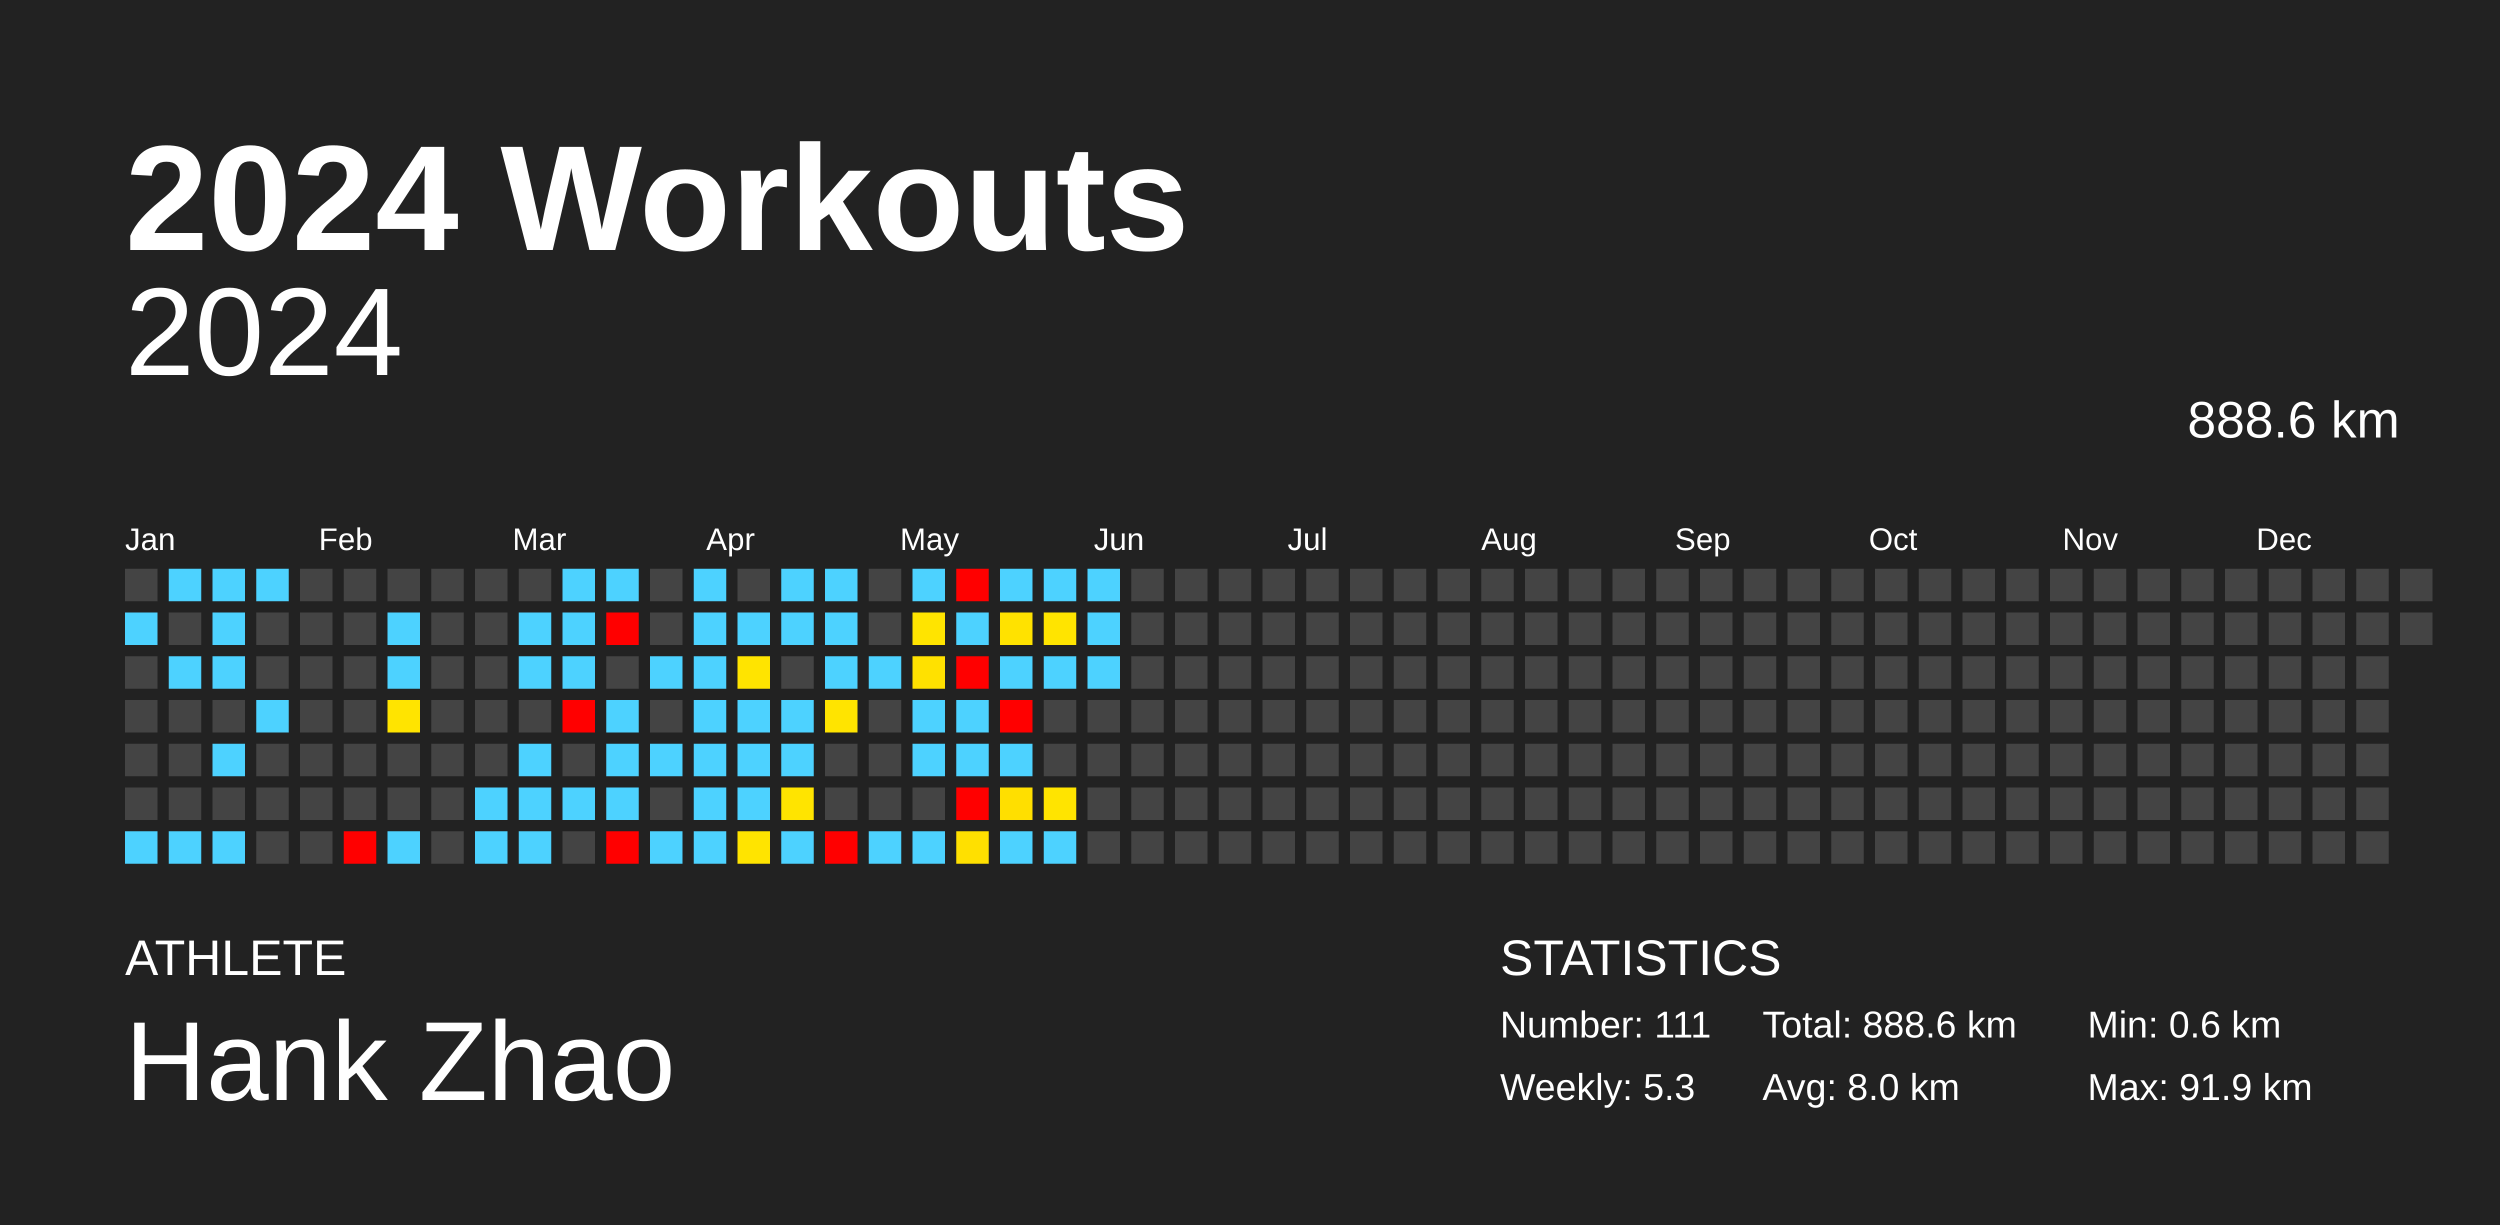
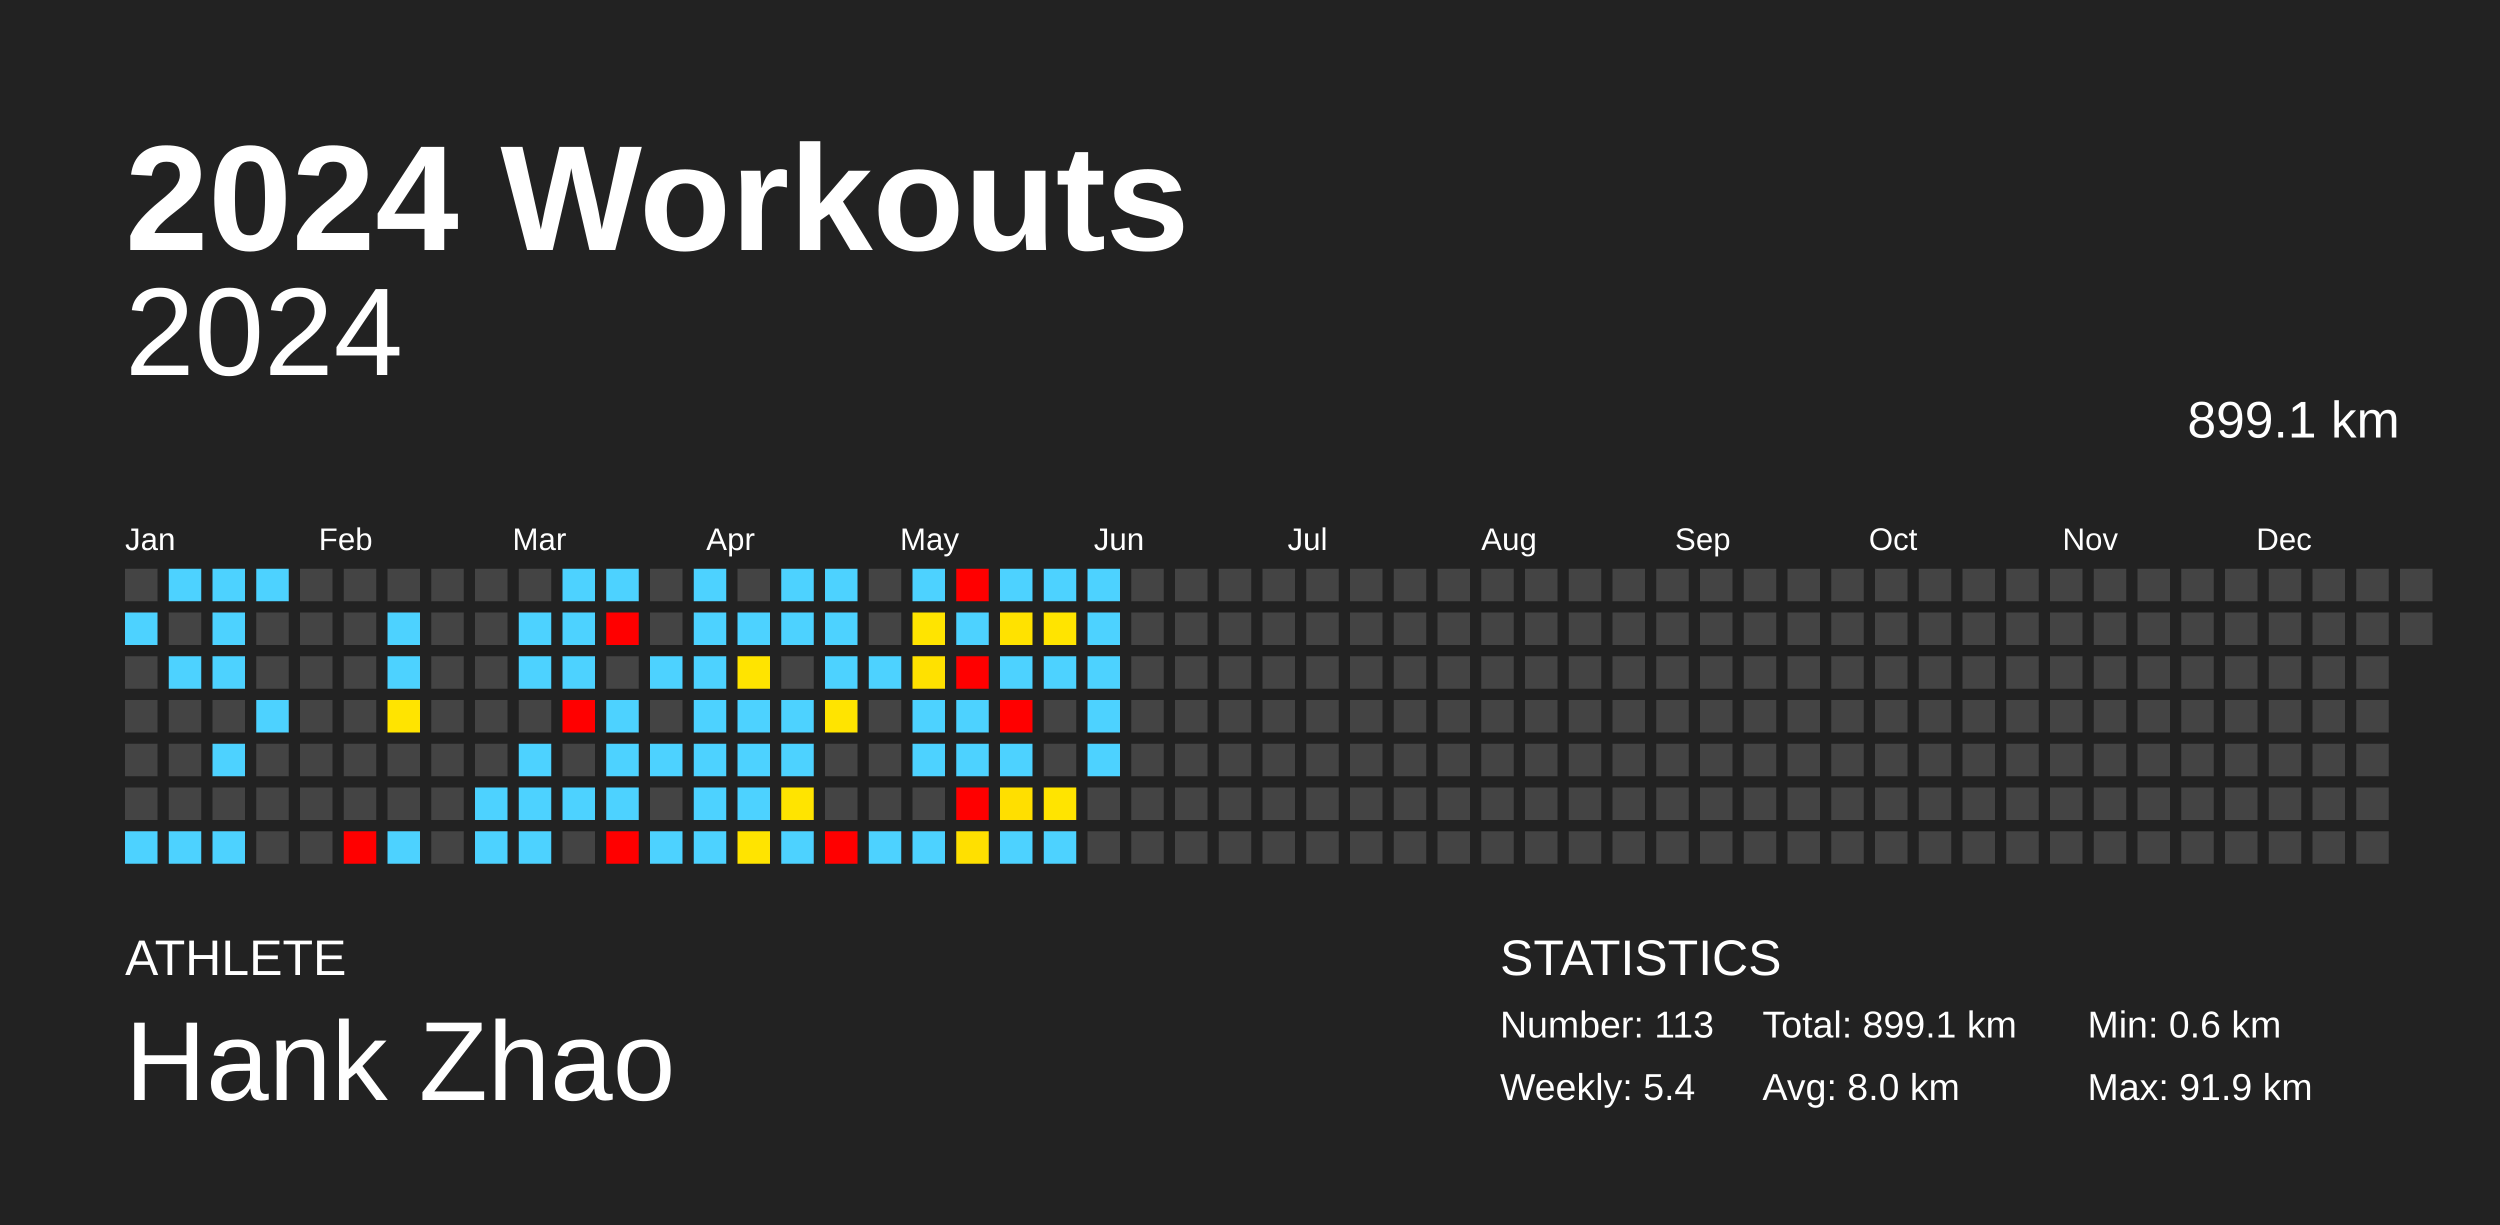
<svg xmlns="http://www.w3.org/2000/svg" baseProfile="full" height="98mm" version="1.1" viewBox="0,0,200,98" width="200mm">
  <defs />
  <rect fill="#222222" height="98" width="200" x="0" y="0" />
  <text fill="#FFFFFF" style="font-size:12px; font-family:Arial; font-weight:bold;" x="10" y="20">2024 Workouts</text>
  <text fill="#FFFFFF" style="font-size:4px; font-family:Arial" x="10" y="78">ATHLETE</text>
  <text fill="#FFFFFF" style="font-size:9px; font-family:Arial" x="10" y="88">Hank Zhao</text>
  <text fill="#FFFFFF" style="font-size:4px; font-family:Arial" x="120" y="78">STATISTICS</text>
-   <text fill="#FFFFFF" style="font-size:3px; font-family:Arial" x="120" y="83">Number: 111</text>
-   <text fill="#FFFFFF" style="font-size:3px; font-family:Arial" x="120" y="88">Weekly: 5.3</text>
-   <text fill="#FFFFFF" style="font-size:3px; font-family:Arial" x="141" y="83">Total: 888.6 km</text>
+   <text fill="#FFFFFF" style="font-size:3px; font-family:Arial" x="120" y="83">Number: 113</text>
+   <text fill="#FFFFFF" style="font-size:3px; font-family:Arial" x="120" y="88">Weekly: 5.4</text>
+   <text fill="#FFFFFF" style="font-size:3px; font-family:Arial" x="141" y="83">Total: 899.1 km</text>
  <text fill="#FFFFFF" style="font-size:3px; font-family:Arial" x="141" y="88">Avg: 8.0 km</text>
  <text fill="#FFFFFF" style="font-size:3px; font-family:Arial" x="167" y="83">Min: 0.6 km</text>
  <text fill="#FFFFFF" style="font-size:3px; font-family:Arial" x="167" y="88">Max: 91.9 km</text>
  <text alignment-baseline="hanging" fill="#FFFFFF" style="font-size:10.0px; font-family:Arial;" x="10" y="30">2024</text>
-   <text alignment-baseline="hanging" fill="#FFFFFF" style="font-size:4.125px; font-family:Arial;" x="175" y="35">888.6 km</text>
+   <text alignment-baseline="hanging" fill="#FFFFFF" style="font-size:4.125px; font-family:Arial;" x="175" y="35">899.1 km</text>
  <text fill="#FFFFFF" style="font-size:2.5px; font-family:Arial" x="10.0" y="44">Jan</text>
  <text fill="#FFFFFF" style="font-size:2.5px; font-family:Arial" x="25.5" y="44">Feb</text>
  <text fill="#FFFFFF" style="font-size:2.5px; font-family:Arial" x="41.0" y="44">Mar</text>
  <text fill="#FFFFFF" style="font-size:2.5px; font-family:Arial" x="56.5" y="44">Apr</text>
  <text fill="#FFFFFF" style="font-size:2.5px; font-family:Arial" x="72.0" y="44">May</text>
  <text fill="#FFFFFF" style="font-size:2.5px; font-family:Arial" x="87.5" y="44">Jun</text>
  <text fill="#FFFFFF" style="font-size:2.5px; font-family:Arial" x="103.0" y="44">Jul</text>
  <text fill="#FFFFFF" style="font-size:2.5px; font-family:Arial" x="118.5" y="44">Aug</text>
  <text fill="#FFFFFF" style="font-size:2.5px; font-family:Arial" x="134.0" y="44">Sep</text>
  <text fill="#FFFFFF" style="font-size:2.5px; font-family:Arial" x="149.5" y="44">Oct</text>
  <text fill="#FFFFFF" style="font-size:2.5px; font-family:Arial" x="165.0" y="44">Nov</text>
  <text fill="#FFFFFF" style="font-size:2.5px; font-family:Arial" x="180.5" y="44">Dec</text>
  <rect fill="#444444" height="2.6" width="2.6" x="10.0" y="45.5" />
  <rect fill="#4dd2ff" height="2.6" width="2.6" x="10.0" y="49.0" />
  <rect fill="#444444" height="2.6" width="2.6" x="10.0" y="52.5" />
  <rect fill="#444444" height="2.6" width="2.6" x="10.0" y="56.0" />
  <rect fill="#444444" height="2.6" width="2.6" x="10.0" y="59.5" />
  <rect fill="#444444" height="2.6" width="2.6" x="10.0" y="63.0" />
  <rect fill="#4dd2ff" height="2.6" width="2.6" x="10.0" y="66.5" />
  <rect fill="#4dd2ff" height="2.6" width="2.6" x="13.5" y="45.5" />
  <rect fill="#444444" height="2.6" width="2.6" x="13.5" y="49.0" />
  <rect fill="#4dd2ff" height="2.6" width="2.6" x="13.5" y="52.5" />
  <rect fill="#444444" height="2.6" width="2.6" x="13.5" y="56.0" />
  <rect fill="#444444" height="2.6" width="2.6" x="13.5" y="59.5" />
  <rect fill="#444444" height="2.6" width="2.6" x="13.5" y="63.0" />
  <rect fill="#4dd2ff" height="2.6" width="2.6" x="13.5" y="66.5" />
  <rect fill="#4dd2ff" height="2.6" width="2.6" x="17.0" y="45.5" />
  <rect fill="#4dd2ff" height="2.6" width="2.6" x="17.0" y="49.0" />
  <rect fill="#4dd2ff" height="2.6" width="2.6" x="17.0" y="52.5" />
  <rect fill="#444444" height="2.6" width="2.6" x="17.0" y="56.0" />
  <rect fill="#4dd2ff" height="2.6" width="2.6" x="17.0" y="59.5" />
  <rect fill="#444444" height="2.6" width="2.6" x="17.0" y="63.0" />
  <rect fill="#4dd2ff" height="2.6" width="2.6" x="17.0" y="66.5" />
  <rect fill="#4dd2ff" height="2.6" width="2.6" x="20.5" y="45.5" />
  <rect fill="#444444" height="2.6" width="2.6" x="20.5" y="49.0" />
  <rect fill="#444444" height="2.6" width="2.6" x="20.5" y="52.5" />
  <rect fill="#4dd2ff" height="2.6" width="2.6" x="20.5" y="56.0" />
  <rect fill="#444444" height="2.6" width="2.6" x="20.5" y="59.5" />
  <rect fill="#444444" height="2.6" width="2.6" x="20.5" y="63.0" />
  <rect fill="#444444" height="2.6" width="2.6" x="20.5" y="66.5" />
  <rect fill="#444444" height="2.6" width="2.6" x="24.0" y="45.5" />
  <rect fill="#444444" height="2.6" width="2.6" x="24.0" y="49.0" />
  <rect fill="#444444" height="2.6" width="2.6" x="24.0" y="52.5" />
  <rect fill="#444444" height="2.6" width="2.6" x="24.0" y="56.0" />
  <rect fill="#444444" height="2.6" width="2.6" x="24.0" y="59.5" />
  <rect fill="#444444" height="2.6" width="2.6" x="24.0" y="63.0" />
  <rect fill="#444444" height="2.6" width="2.6" x="24.0" y="66.5" />
  <rect fill="#444444" height="2.6" width="2.6" x="27.5" y="45.5" />
  <rect fill="#444444" height="2.6" width="2.6" x="27.5" y="49.0" />
  <rect fill="#444444" height="2.6" width="2.6" x="27.5" y="52.5" />
  <rect fill="#444444" height="2.6" width="2.6" x="27.5" y="56.0" />
  <rect fill="#444444" height="2.6" width="2.6" x="27.5" y="59.5" />
  <rect fill="#444444" height="2.6" width="2.6" x="27.5" y="63.0" />
  <rect fill="red" height="2.6" width="2.6" x="27.5" y="66.5" />
  <rect fill="#444444" height="2.6" width="2.6" x="31.0" y="45.5" />
  <rect fill="#4dd2ff" height="2.6" width="2.6" x="31.0" y="49.0" />
  <rect fill="#4dd2ff" height="2.6" width="2.6" x="31.0" y="52.5" />
  <rect fill="#ffe400" height="2.6" width="2.6" x="31.0" y="56.0" />
  <rect fill="#444444" height="2.6" width="2.6" x="31.0" y="59.5" />
  <rect fill="#444444" height="2.6" width="2.6" x="31.0" y="63.0" />
  <rect fill="#4dd2ff" height="2.6" width="2.6" x="31.0" y="66.5" />
  <rect fill="#444444" height="2.6" width="2.6" x="34.5" y="45.5" />
  <rect fill="#444444" height="2.6" width="2.6" x="34.5" y="49.0" />
  <rect fill="#444444" height="2.6" width="2.6" x="34.5" y="52.5" />
  <rect fill="#444444" height="2.6" width="2.6" x="34.5" y="56.0" />
  <rect fill="#444444" height="2.6" width="2.6" x="34.5" y="59.5" />
  <rect fill="#444444" height="2.6" width="2.6" x="34.5" y="63.0" />
  <rect fill="#444444" height="2.6" width="2.6" x="34.5" y="66.5" />
  <rect fill="#444444" height="2.6" width="2.6" x="38.0" y="45.5" />
  <rect fill="#444444" height="2.6" width="2.6" x="38.0" y="49.0" />
  <rect fill="#444444" height="2.6" width="2.6" x="38.0" y="52.5" />
  <rect fill="#444444" height="2.6" width="2.6" x="38.0" y="56.0" />
  <rect fill="#444444" height="2.6" width="2.6" x="38.0" y="59.5" />
  <rect fill="#4dd2ff" height="2.6" width="2.6" x="38.0" y="63.0" />
  <rect fill="#4dd2ff" height="2.6" width="2.6" x="38.0" y="66.5" />
  <rect fill="#444444" height="2.6" width="2.6" x="41.5" y="45.5" />
  <rect fill="#4dd2ff" height="2.6" width="2.6" x="41.5" y="49.0" />
  <rect fill="#4dd2ff" height="2.6" width="2.6" x="41.5" y="52.5" />
  <rect fill="#444444" height="2.6" width="2.6" x="41.5" y="56.0" />
  <rect fill="#4dd2ff" height="2.6" width="2.6" x="41.5" y="59.5" />
  <rect fill="#4dd2ff" height="2.6" width="2.6" x="41.5" y="63.0" />
  <rect fill="#4dd2ff" height="2.6" width="2.6" x="41.5" y="66.5" />
  <rect fill="#4dd2ff" height="2.6" width="2.6" x="45.0" y="45.5" />
  <rect fill="#4dd2ff" height="2.6" width="2.6" x="45.0" y="49.0" />
  <rect fill="#4dd2ff" height="2.6" width="2.6" x="45.0" y="52.5" />
  <rect fill="red" height="2.6" width="2.6" x="45.0" y="56.0" />
  <rect fill="#444444" height="2.6" width="2.6" x="45.0" y="59.5" />
  <rect fill="#4dd2ff" height="2.6" width="2.6" x="45.0" y="63.0" />
  <rect fill="#444444" height="2.6" width="2.6" x="45.0" y="66.5" />
  <rect fill="#4dd2ff" height="2.6" width="2.6" x="48.5" y="45.5" />
  <rect fill="red" height="2.6" width="2.6" x="48.5" y="49.0" />
  <rect fill="#444444" height="2.6" width="2.6" x="48.5" y="52.5" />
  <rect fill="#4dd2ff" height="2.6" width="2.6" x="48.5" y="56.0" />
  <rect fill="#4dd2ff" height="2.6" width="2.6" x="48.5" y="59.5" />
  <rect fill="#4dd2ff" height="2.6" width="2.6" x="48.5" y="63.0" />
  <rect fill="red" height="2.6" width="2.6" x="48.5" y="66.5" />
  <rect fill="#444444" height="2.6" width="2.6" x="52.0" y="45.5" />
  <rect fill="#444444" height="2.6" width="2.6" x="52.0" y="49.0" />
  <rect fill="#4dd2ff" height="2.6" width="2.6" x="52.0" y="52.5" />
  <rect fill="#444444" height="2.6" width="2.6" x="52.0" y="56.0" />
  <rect fill="#4dd2ff" height="2.6" width="2.6" x="52.0" y="59.5" />
  <rect fill="#444444" height="2.6" width="2.6" x="52.0" y="63.0" />
  <rect fill="#4dd2ff" height="2.6" width="2.6" x="52.0" y="66.5" />
  <rect fill="#4dd2ff" height="2.6" width="2.6" x="55.5" y="45.5" />
  <rect fill="#4dd2ff" height="2.6" width="2.6" x="55.5" y="49.0" />
  <rect fill="#4dd2ff" height="2.6" width="2.6" x="55.5" y="52.5" />
  <rect fill="#4dd2ff" height="2.6" width="2.6" x="55.5" y="56.0" />
  <rect fill="#4dd2ff" height="2.6" width="2.6" x="55.5" y="59.5" />
  <rect fill="#4dd2ff" height="2.6" width="2.6" x="55.5" y="63.0" />
  <rect fill="#4dd2ff" height="2.6" width="2.6" x="55.5" y="66.5" />
  <rect fill="#444444" height="2.6" width="2.6" x="59.0" y="45.5" />
  <rect fill="#4dd2ff" height="2.6" width="2.6" x="59.0" y="49.0" />
  <rect fill="#ffe400" height="2.6" width="2.6" x="59.0" y="52.5" />
  <rect fill="#4dd2ff" height="2.6" width="2.6" x="59.0" y="56.0" />
  <rect fill="#4dd2ff" height="2.6" width="2.6" x="59.0" y="59.5" />
  <rect fill="#4dd2ff" height="2.6" width="2.6" x="59.0" y="63.0" />
  <rect fill="#ffe400" height="2.6" width="2.6" x="59.0" y="66.5" />
  <rect fill="#4dd2ff" height="2.6" width="2.6" x="62.5" y="45.5" />
  <rect fill="#4dd2ff" height="2.6" width="2.6" x="62.5" y="49.0" />
  <rect fill="#444444" height="2.6" width="2.6" x="62.5" y="52.5" />
  <rect fill="#4dd2ff" height="2.6" width="2.6" x="62.5" y="56.0" />
  <rect fill="#4dd2ff" height="2.6" width="2.6" x="62.5" y="59.5" />
  <rect fill="#ffe400" height="2.6" width="2.6" x="62.5" y="63.0" />
  <rect fill="#4dd2ff" height="2.6" width="2.6" x="62.5" y="66.5" />
  <rect fill="#4dd2ff" height="2.6" width="2.6" x="66.0" y="45.5" />
  <rect fill="#4dd2ff" height="2.6" width="2.6" x="66.0" y="49.0" />
  <rect fill="#4dd2ff" height="2.6" width="2.6" x="66.0" y="52.5" />
  <rect fill="#ffe400" height="2.6" width="2.6" x="66.0" y="56.0" />
  <rect fill="#444444" height="2.6" width="2.6" x="66.0" y="59.5" />
  <rect fill="#444444" height="2.6" width="2.6" x="66.0" y="63.0" />
  <rect fill="red" height="2.6" width="2.6" x="66.0" y="66.5" />
  <rect fill="#444444" height="2.6" width="2.6" x="69.5" y="45.5" />
  <rect fill="#444444" height="2.6" width="2.6" x="69.5" y="49.0" />
  <rect fill="#4dd2ff" height="2.6" width="2.6" x="69.5" y="52.5" />
  <rect fill="#444444" height="2.6" width="2.6" x="69.5" y="56.0" />
  <rect fill="#444444" height="2.6" width="2.6" x="69.5" y="59.5" />
  <rect fill="#444444" height="2.6" width="2.6" x="69.5" y="63.0" />
  <rect fill="#4dd2ff" height="2.6" width="2.6" x="69.5" y="66.5" />
  <rect fill="#4dd2ff" height="2.6" width="2.6" x="73.0" y="45.5" />
  <rect fill="#ffe400" height="2.6" width="2.6" x="73.0" y="49.0" />
  <rect fill="#ffe100" height="2.6" width="2.6" x="73.0" y="52.5" />
  <rect fill="#4dd2ff" height="2.6" width="2.6" x="73.0" y="56.0" />
  <rect fill="#4dd2ff" height="2.6" width="2.6" x="73.0" y="59.5" />
  <rect fill="#444444" height="2.6" width="2.6" x="73.0" y="63.0" />
  <rect fill="#4dd2ff" height="2.6" width="2.6" x="73.0" y="66.5" />
  <rect fill="red" height="2.6" width="2.6" x="76.5" y="45.5" />
  <rect fill="#4dd2ff" height="2.6" width="2.6" x="76.5" y="49.0" />
  <rect fill="red" height="2.6" width="2.6" x="76.5" y="52.5" />
  <rect fill="#4dd2ff" height="2.6" width="2.6" x="76.5" y="56.0" />
  <rect fill="#4dd2ff" height="2.6" width="2.6" x="76.5" y="59.5" />
  <rect fill="red" height="2.6" width="2.6" x="76.5" y="63.0" />
  <rect fill="#ffe000" height="2.6" width="2.6" x="76.5" y="66.5" />
  <rect fill="#4dd2ff" height="2.6" width="2.6" x="80.0" y="45.5" />
  <rect fill="#ffe200" height="2.6" width="2.6" x="80.0" y="49.0" />
  <rect fill="#4dd2ff" height="2.6" width="2.6" x="80.0" y="52.5" />
  <rect fill="red" height="2.6" width="2.6" x="80.0" y="56.0" />
  <rect fill="#4dd2ff" height="2.6" width="2.6" x="80.0" y="59.5" />
  <rect fill="#ffdf00" height="2.6" width="2.6" x="80.0" y="63.0" />
  <rect fill="#4dd2ff" height="2.6" width="2.6" x="80.0" y="66.5" />
  <rect fill="#4dd2ff" height="2.6" width="2.6" x="83.5" y="45.5" />
  <rect fill="#ffe400" height="2.6" width="2.6" x="83.5" y="49.0" />
  <rect fill="#4dd2ff" height="2.6" width="2.6" x="83.5" y="52.5" />
  <rect fill="#444444" height="2.6" width="2.6" x="83.5" y="56.0" />
  <rect fill="#444444" height="2.6" width="2.6" x="83.5" y="59.5" />
  <rect fill="#ffe400" height="2.6" width="2.6" x="83.5" y="63.0" />
  <rect fill="#4dd2ff" height="2.6" width="2.6" x="83.5" y="66.5" />
  <rect fill="#4dd2ff" height="2.6" width="2.6" x="87.0" y="45.5" />
  <rect fill="#4dd2ff" height="2.6" width="2.6" x="87.0" y="49.0" />
  <rect fill="#4dd2ff" height="2.6" width="2.6" x="87.0" y="52.5" />
-   <rect fill="#444444" height="2.6" width="2.6" x="87.0" y="56.0" />
-   <rect fill="#444444" height="2.6" width="2.6" x="87.0" y="59.5" />
+   <rect fill="#4dd2ff" height="2.6" width="2.6" x="87.0" y="56.0" />
+   <rect fill="#4dd2ff" height="2.6" width="2.6" x="87.0" y="59.5" />
  <rect fill="#444444" height="2.6" width="2.6" x="87.0" y="63.0" />
  <rect fill="#444444" height="2.6" width="2.6" x="87.0" y="66.5" />
  <rect fill="#444444" height="2.6" width="2.6" x="90.5" y="45.5" />
  <rect fill="#444444" height="2.6" width="2.6" x="90.5" y="49.0" />
  <rect fill="#444444" height="2.6" width="2.6" x="90.5" y="52.5" />
  <rect fill="#444444" height="2.6" width="2.6" x="90.5" y="56.0" />
  <rect fill="#444444" height="2.6" width="2.6" x="90.5" y="59.5" />
  <rect fill="#444444" height="2.6" width="2.6" x="90.5" y="63.0" />
  <rect fill="#444444" height="2.6" width="2.6" x="90.5" y="66.5" />
  <rect fill="#444444" height="2.6" width="2.6" x="94.0" y="45.5" />
  <rect fill="#444444" height="2.6" width="2.6" x="94.0" y="49.0" />
  <rect fill="#444444" height="2.6" width="2.6" x="94.0" y="52.5" />
  <rect fill="#444444" height="2.6" width="2.6" x="94.0" y="56.0" />
  <rect fill="#444444" height="2.6" width="2.6" x="94.0" y="59.5" />
  <rect fill="#444444" height="2.6" width="2.6" x="94.0" y="63.0" />
  <rect fill="#444444" height="2.6" width="2.6" x="94.0" y="66.5" />
  <rect fill="#444444" height="2.6" width="2.6" x="97.5" y="45.5" />
  <rect fill="#444444" height="2.6" width="2.6" x="97.5" y="49.0" />
  <rect fill="#444444" height="2.6" width="2.6" x="97.5" y="52.5" />
  <rect fill="#444444" height="2.6" width="2.6" x="97.5" y="56.0" />
  <rect fill="#444444" height="2.6" width="2.6" x="97.5" y="59.5" />
  <rect fill="#444444" height="2.6" width="2.6" x="97.5" y="63.0" />
  <rect fill="#444444" height="2.6" width="2.6" x="97.5" y="66.5" />
  <rect fill="#444444" height="2.6" width="2.6" x="101.0" y="45.5" />
  <rect fill="#444444" height="2.6" width="2.6" x="101.0" y="49.0" />
  <rect fill="#444444" height="2.6" width="2.6" x="101.0" y="52.5" />
  <rect fill="#444444" height="2.6" width="2.6" x="101.0" y="56.0" />
  <rect fill="#444444" height="2.6" width="2.6" x="101.0" y="59.5" />
  <rect fill="#444444" height="2.6" width="2.6" x="101.0" y="63.0" />
  <rect fill="#444444" height="2.6" width="2.6" x="101.0" y="66.5" />
  <rect fill="#444444" height="2.6" width="2.6" x="104.5" y="45.5" />
  <rect fill="#444444" height="2.6" width="2.6" x="104.5" y="49.0" />
  <rect fill="#444444" height="2.6" width="2.6" x="104.5" y="52.5" />
  <rect fill="#444444" height="2.6" width="2.6" x="104.5" y="56.0" />
  <rect fill="#444444" height="2.6" width="2.6" x="104.5" y="59.5" />
  <rect fill="#444444" height="2.6" width="2.6" x="104.5" y="63.0" />
  <rect fill="#444444" height="2.6" width="2.6" x="104.5" y="66.5" />
  <rect fill="#444444" height="2.6" width="2.6" x="108.0" y="45.5" />
  <rect fill="#444444" height="2.6" width="2.6" x="108.0" y="49.0" />
  <rect fill="#444444" height="2.6" width="2.6" x="108.0" y="52.5" />
  <rect fill="#444444" height="2.6" width="2.6" x="108.0" y="56.0" />
  <rect fill="#444444" height="2.6" width="2.6" x="108.0" y="59.5" />
  <rect fill="#444444" height="2.6" width="2.6" x="108.0" y="63.0" />
  <rect fill="#444444" height="2.6" width="2.6" x="108.0" y="66.5" />
  <rect fill="#444444" height="2.6" width="2.6" x="111.5" y="45.5" />
  <rect fill="#444444" height="2.6" width="2.6" x="111.5" y="49.0" />
  <rect fill="#444444" height="2.6" width="2.6" x="111.5" y="52.5" />
  <rect fill="#444444" height="2.6" width="2.6" x="111.5" y="56.0" />
  <rect fill="#444444" height="2.6" width="2.6" x="111.5" y="59.5" />
  <rect fill="#444444" height="2.6" width="2.6" x="111.5" y="63.0" />
  <rect fill="#444444" height="2.6" width="2.6" x="111.5" y="66.5" />
  <rect fill="#444444" height="2.6" width="2.6" x="115.0" y="45.5" />
  <rect fill="#444444" height="2.6" width="2.6" x="115.0" y="49.0" />
  <rect fill="#444444" height="2.6" width="2.6" x="115.0" y="52.5" />
  <rect fill="#444444" height="2.6" width="2.6" x="115.0" y="56.0" />
  <rect fill="#444444" height="2.6" width="2.6" x="115.0" y="59.5" />
  <rect fill="#444444" height="2.6" width="2.6" x="115.0" y="63.0" />
  <rect fill="#444444" height="2.6" width="2.6" x="115.0" y="66.5" />
  <rect fill="#444444" height="2.6" width="2.6" x="118.5" y="45.5" />
  <rect fill="#444444" height="2.6" width="2.6" x="118.5" y="49.0" />
  <rect fill="#444444" height="2.6" width="2.6" x="118.5" y="52.5" />
  <rect fill="#444444" height="2.6" width="2.6" x="118.5" y="56.0" />
  <rect fill="#444444" height="2.6" width="2.6" x="118.5" y="59.5" />
  <rect fill="#444444" height="2.6" width="2.6" x="118.5" y="63.0" />
  <rect fill="#444444" height="2.6" width="2.6" x="118.5" y="66.5" />
  <rect fill="#444444" height="2.6" width="2.6" x="122.0" y="45.5" />
  <rect fill="#444444" height="2.6" width="2.6" x="122.0" y="49.0" />
  <rect fill="#444444" height="2.6" width="2.6" x="122.0" y="52.5" />
  <rect fill="#444444" height="2.6" width="2.6" x="122.0" y="56.0" />
  <rect fill="#444444" height="2.6" width="2.6" x="122.0" y="59.5" />
  <rect fill="#444444" height="2.6" width="2.6" x="122.0" y="63.0" />
  <rect fill="#444444" height="2.6" width="2.6" x="122.0" y="66.5" />
  <rect fill="#444444" height="2.6" width="2.6" x="125.5" y="45.5" />
  <rect fill="#444444" height="2.6" width="2.6" x="125.5" y="49.0" />
  <rect fill="#444444" height="2.6" width="2.6" x="125.5" y="52.5" />
  <rect fill="#444444" height="2.6" width="2.6" x="125.5" y="56.0" />
  <rect fill="#444444" height="2.6" width="2.6" x="125.5" y="59.5" />
  <rect fill="#444444" height="2.6" width="2.6" x="125.5" y="63.0" />
  <rect fill="#444444" height="2.6" width="2.6" x="125.5" y="66.5" />
  <rect fill="#444444" height="2.6" width="2.6" x="129.0" y="45.5" />
  <rect fill="#444444" height="2.6" width="2.6" x="129.0" y="49.0" />
  <rect fill="#444444" height="2.6" width="2.6" x="129.0" y="52.5" />
  <rect fill="#444444" height="2.6" width="2.6" x="129.0" y="56.0" />
  <rect fill="#444444" height="2.6" width="2.6" x="129.0" y="59.5" />
  <rect fill="#444444" height="2.6" width="2.6" x="129.0" y="63.0" />
  <rect fill="#444444" height="2.6" width="2.6" x="129.0" y="66.5" />
  <rect fill="#444444" height="2.6" width="2.6" x="132.5" y="45.5" />
  <rect fill="#444444" height="2.6" width="2.6" x="132.5" y="49.0" />
  <rect fill="#444444" height="2.6" width="2.6" x="132.5" y="52.5" />
  <rect fill="#444444" height="2.6" width="2.6" x="132.5" y="56.0" />
  <rect fill="#444444" height="2.6" width="2.6" x="132.5" y="59.5" />
  <rect fill="#444444" height="2.6" width="2.6" x="132.5" y="63.0" />
  <rect fill="#444444" height="2.6" width="2.6" x="132.5" y="66.5" />
  <rect fill="#444444" height="2.6" width="2.6" x="136.0" y="45.5" />
  <rect fill="#444444" height="2.6" width="2.6" x="136.0" y="49.0" />
  <rect fill="#444444" height="2.6" width="2.6" x="136.0" y="52.5" />
  <rect fill="#444444" height="2.6" width="2.6" x="136.0" y="56.0" />
  <rect fill="#444444" height="2.6" width="2.6" x="136.0" y="59.5" />
  <rect fill="#444444" height="2.6" width="2.6" x="136.0" y="63.0" />
  <rect fill="#444444" height="2.6" width="2.6" x="136.0" y="66.5" />
  <rect fill="#444444" height="2.6" width="2.6" x="139.5" y="45.5" />
  <rect fill="#444444" height="2.6" width="2.6" x="139.5" y="49.0" />
  <rect fill="#444444" height="2.6" width="2.6" x="139.5" y="52.5" />
  <rect fill="#444444" height="2.6" width="2.6" x="139.5" y="56.0" />
  <rect fill="#444444" height="2.6" width="2.6" x="139.5" y="59.5" />
  <rect fill="#444444" height="2.6" width="2.6" x="139.5" y="63.0" />
  <rect fill="#444444" height="2.6" width="2.6" x="139.5" y="66.5" />
  <rect fill="#444444" height="2.6" width="2.6" x="143.0" y="45.5" />
  <rect fill="#444444" height="2.6" width="2.6" x="143.0" y="49.0" />
  <rect fill="#444444" height="2.6" width="2.6" x="143.0" y="52.5" />
  <rect fill="#444444" height="2.6" width="2.6" x="143.0" y="56.0" />
  <rect fill="#444444" height="2.6" width="2.6" x="143.0" y="59.5" />
  <rect fill="#444444" height="2.6" width="2.6" x="143.0" y="63.0" />
  <rect fill="#444444" height="2.6" width="2.6" x="143.0" y="66.5" />
  <rect fill="#444444" height="2.6" width="2.6" x="146.5" y="45.5" />
  <rect fill="#444444" height="2.6" width="2.6" x="146.5" y="49.0" />
  <rect fill="#444444" height="2.6" width="2.6" x="146.5" y="52.5" />
  <rect fill="#444444" height="2.6" width="2.6" x="146.5" y="56.0" />
  <rect fill="#444444" height="2.6" width="2.6" x="146.5" y="59.5" />
  <rect fill="#444444" height="2.6" width="2.6" x="146.5" y="63.0" />
  <rect fill="#444444" height="2.6" width="2.6" x="146.5" y="66.5" />
  <rect fill="#444444" height="2.6" width="2.6" x="150.0" y="45.5" />
  <rect fill="#444444" height="2.6" width="2.6" x="150.0" y="49.0" />
  <rect fill="#444444" height="2.6" width="2.6" x="150.0" y="52.5" />
  <rect fill="#444444" height="2.6" width="2.6" x="150.0" y="56.0" />
  <rect fill="#444444" height="2.6" width="2.6" x="150.0" y="59.5" />
  <rect fill="#444444" height="2.6" width="2.6" x="150.0" y="63.0" />
  <rect fill="#444444" height="2.6" width="2.6" x="150.0" y="66.5" />
  <rect fill="#444444" height="2.6" width="2.6" x="153.5" y="45.5" />
  <rect fill="#444444" height="2.6" width="2.6" x="153.5" y="49.0" />
  <rect fill="#444444" height="2.6" width="2.6" x="153.5" y="52.5" />
  <rect fill="#444444" height="2.6" width="2.6" x="153.5" y="56.0" />
  <rect fill="#444444" height="2.6" width="2.6" x="153.5" y="59.5" />
  <rect fill="#444444" height="2.6" width="2.6" x="153.5" y="63.0" />
  <rect fill="#444444" height="2.6" width="2.6" x="153.5" y="66.5" />
  <rect fill="#444444" height="2.6" width="2.6" x="157.0" y="45.5" />
  <rect fill="#444444" height="2.6" width="2.6" x="157.0" y="49.0" />
  <rect fill="#444444" height="2.6" width="2.6" x="157.0" y="52.5" />
  <rect fill="#444444" height="2.6" width="2.6" x="157.0" y="56.0" />
  <rect fill="#444444" height="2.6" width="2.6" x="157.0" y="59.5" />
  <rect fill="#444444" height="2.6" width="2.6" x="157.0" y="63.0" />
  <rect fill="#444444" height="2.6" width="2.6" x="157.0" y="66.5" />
  <rect fill="#444444" height="2.6" width="2.6" x="160.5" y="45.5" />
  <rect fill="#444444" height="2.6" width="2.6" x="160.5" y="49.0" />
  <rect fill="#444444" height="2.6" width="2.6" x="160.5" y="52.5" />
  <rect fill="#444444" height="2.6" width="2.6" x="160.5" y="56.0" />
  <rect fill="#444444" height="2.6" width="2.6" x="160.5" y="59.5" />
  <rect fill="#444444" height="2.6" width="2.6" x="160.5" y="63.0" />
  <rect fill="#444444" height="2.6" width="2.6" x="160.5" y="66.5" />
  <rect fill="#444444" height="2.6" width="2.6" x="164.0" y="45.5" />
  <rect fill="#444444" height="2.6" width="2.6" x="164.0" y="49.0" />
  <rect fill="#444444" height="2.6" width="2.6" x="164.0" y="52.5" />
  <rect fill="#444444" height="2.6" width="2.6" x="164.0" y="56.0" />
  <rect fill="#444444" height="2.6" width="2.6" x="164.0" y="59.5" />
  <rect fill="#444444" height="2.6" width="2.6" x="164.0" y="63.0" />
  <rect fill="#444444" height="2.6" width="2.6" x="164.0" y="66.5" />
  <rect fill="#444444" height="2.6" width="2.6" x="167.5" y="45.5" />
  <rect fill="#444444" height="2.6" width="2.6" x="167.5" y="49.0" />
  <rect fill="#444444" height="2.6" width="2.6" x="167.5" y="52.5" />
  <rect fill="#444444" height="2.6" width="2.6" x="167.5" y="56.0" />
  <rect fill="#444444" height="2.6" width="2.6" x="167.5" y="59.5" />
  <rect fill="#444444" height="2.6" width="2.6" x="167.5" y="63.0" />
  <rect fill="#444444" height="2.6" width="2.6" x="167.5" y="66.5" />
  <rect fill="#444444" height="2.6" width="2.6" x="171.0" y="45.5" />
  <rect fill="#444444" height="2.6" width="2.6" x="171.0" y="49.0" />
  <rect fill="#444444" height="2.6" width="2.6" x="171.0" y="52.5" />
  <rect fill="#444444" height="2.6" width="2.6" x="171.0" y="56.0" />
  <rect fill="#444444" height="2.6" width="2.6" x="171.0" y="59.5" />
  <rect fill="#444444" height="2.6" width="2.6" x="171.0" y="63.0" />
  <rect fill="#444444" height="2.6" width="2.6" x="171.0" y="66.5" />
  <rect fill="#444444" height="2.6" width="2.6" x="174.5" y="45.5" />
  <rect fill="#444444" height="2.6" width="2.6" x="174.5" y="49.0" />
  <rect fill="#444444" height="2.6" width="2.6" x="174.5" y="52.5" />
  <rect fill="#444444" height="2.6" width="2.6" x="174.5" y="56.0" />
  <rect fill="#444444" height="2.6" width="2.6" x="174.5" y="59.5" />
  <rect fill="#444444" height="2.6" width="2.6" x="174.5" y="63.0" />
  <rect fill="#444444" height="2.6" width="2.6" x="174.5" y="66.5" />
  <rect fill="#444444" height="2.6" width="2.6" x="178.0" y="45.5" />
  <rect fill="#444444" height="2.6" width="2.6" x="178.0" y="49.0" />
  <rect fill="#444444" height="2.6" width="2.6" x="178.0" y="52.5" />
  <rect fill="#444444" height="2.6" width="2.6" x="178.0" y="56.0" />
  <rect fill="#444444" height="2.6" width="2.6" x="178.0" y="59.5" />
  <rect fill="#444444" height="2.6" width="2.6" x="178.0" y="63.0" />
  <rect fill="#444444" height="2.6" width="2.6" x="178.0" y="66.5" />
  <rect fill="#444444" height="2.6" width="2.6" x="181.5" y="45.5" />
  <rect fill="#444444" height="2.6" width="2.6" x="181.5" y="49.0" />
  <rect fill="#444444" height="2.6" width="2.6" x="181.5" y="52.5" />
  <rect fill="#444444" height="2.6" width="2.6" x="181.5" y="56.0" />
  <rect fill="#444444" height="2.6" width="2.6" x="181.5" y="59.5" />
  <rect fill="#444444" height="2.6" width="2.6" x="181.5" y="63.0" />
  <rect fill="#444444" height="2.6" width="2.6" x="181.5" y="66.5" />
  <rect fill="#444444" height="2.6" width="2.6" x="185.0" y="45.5" />
  <rect fill="#444444" height="2.6" width="2.6" x="185.0" y="49.0" />
  <rect fill="#444444" height="2.6" width="2.6" x="185.0" y="52.5" />
  <rect fill="#444444" height="2.6" width="2.6" x="185.0" y="56.0" />
  <rect fill="#444444" height="2.6" width="2.6" x="185.0" y="59.5" />
  <rect fill="#444444" height="2.6" width="2.6" x="185.0" y="63.0" />
  <rect fill="#444444" height="2.6" width="2.6" x="185.0" y="66.5" />
  <rect fill="#444444" height="2.6" width="2.6" x="188.5" y="45.5" />
  <rect fill="#444444" height="2.6" width="2.6" x="188.5" y="49.0" />
  <rect fill="#444444" height="2.6" width="2.6" x="188.5" y="52.5" />
  <rect fill="#444444" height="2.6" width="2.6" x="188.5" y="56.0" />
  <rect fill="#444444" height="2.6" width="2.6" x="188.5" y="59.5" />
  <rect fill="#444444" height="2.6" width="2.6" x="188.5" y="63.0" />
  <rect fill="#444444" height="2.6" width="2.6" x="188.5" y="66.5" />
  <rect fill="#444444" height="2.6" width="2.6" x="192.0" y="45.5" />
  <rect fill="#444444" height="2.6" width="2.6" x="192.0" y="49.0" />
</svg>
